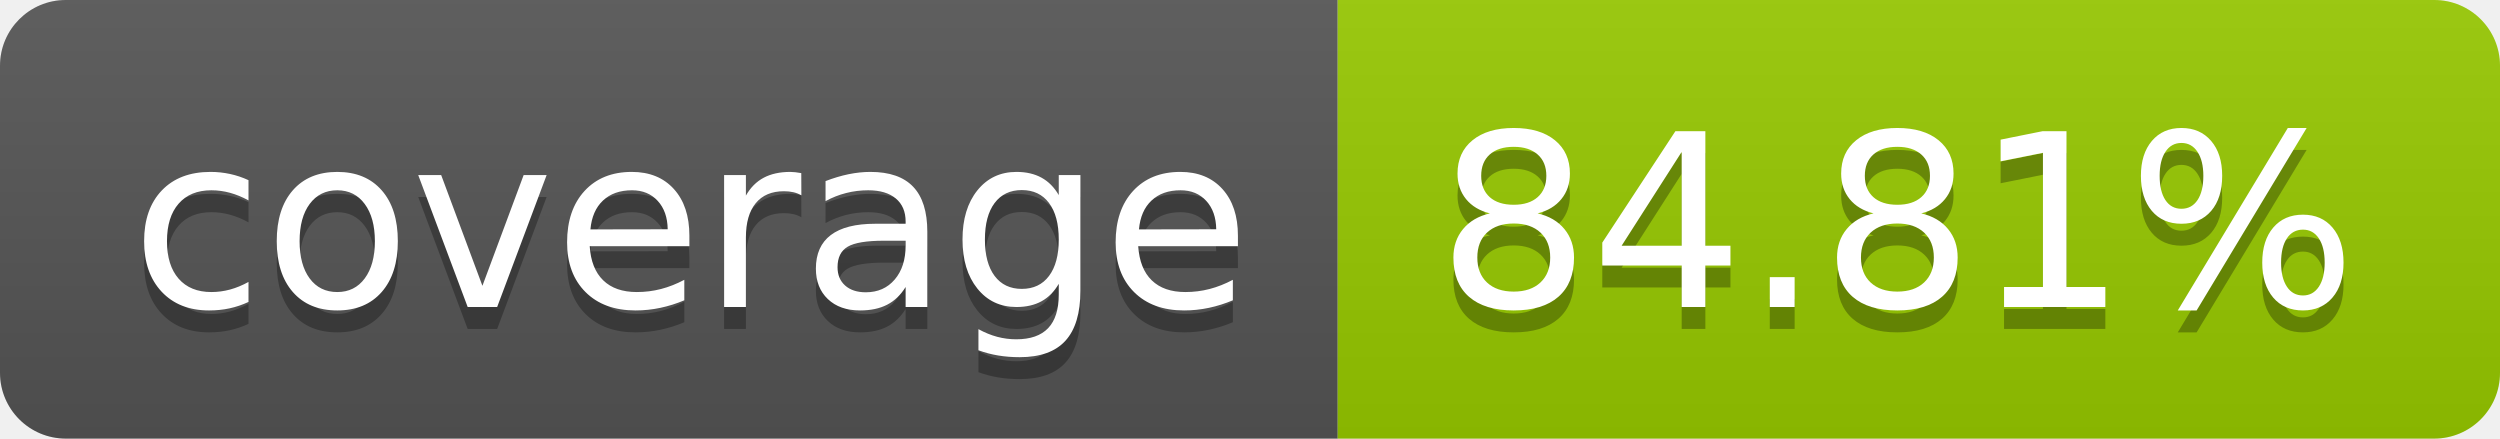
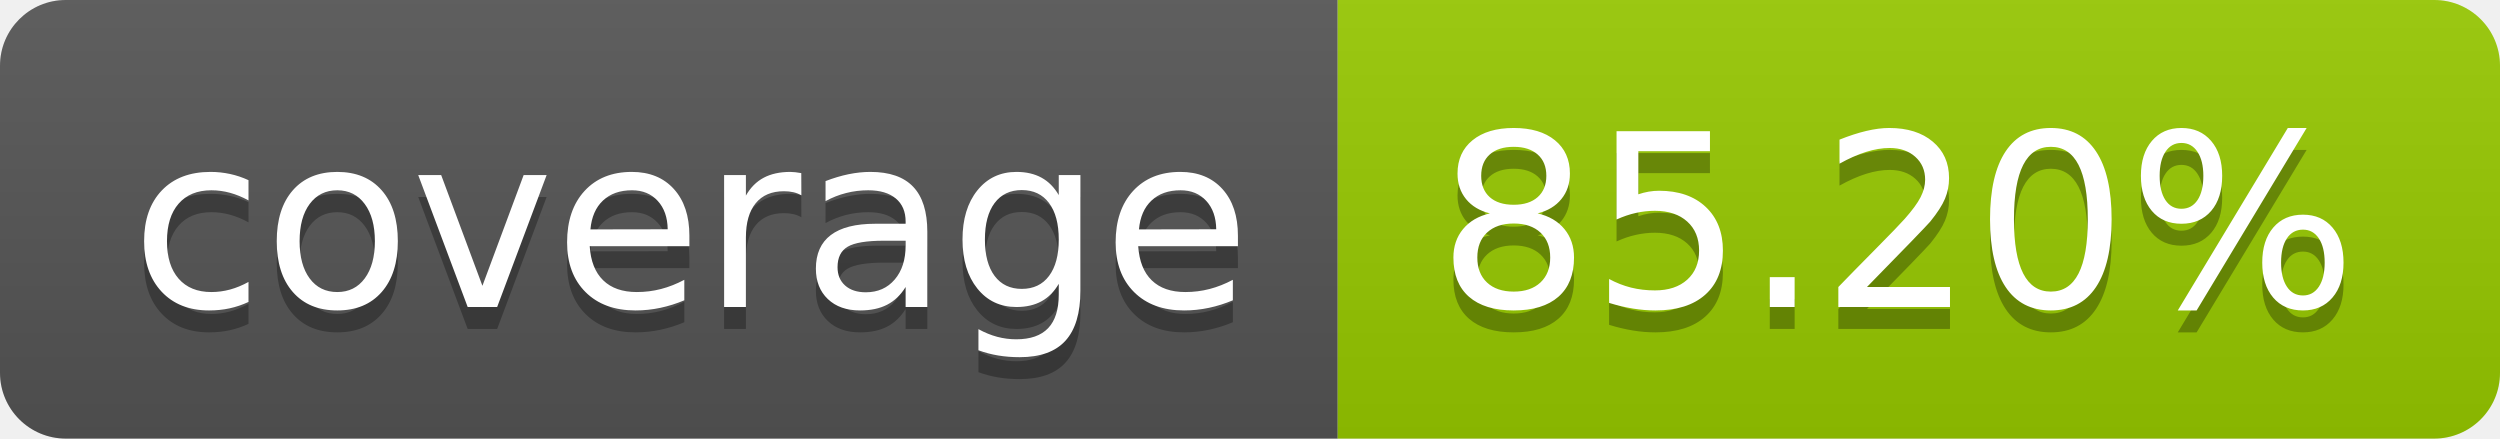
- <svg xmlns="http://www.w3.org/2000/svg" width="114" height="20" role="img" aria-label="coverage: 84.81%">
+ <svg xmlns="http://www.w3.org/2000/svg" width="114" height="20" role="img" aria-label="coverage: 85.20%">
  <linearGradient id="s" x2="0" y2="100%">
    <stop offset="0" stop-color="#bbb" stop-opacity=".1" />
    <stop offset="1" stop-opacity=".1" />
  </linearGradient>
  <clipPath id="r">
    <rect width="114" height="20" rx="3" fill="#fff" />
  </clipPath>
  <g clip-path="url(#r)">
    <rect width="61" height="20" fill="#555" />
    <rect x="61" width="53" height="20" fill="#97ca00" />
    <rect width="114" height="20" fill="url(#s)" />
  </g>
  <g fill="#fff" text-anchor="middle" font-family="Verdana,Geneva,DejaVu Sans,sans-serif" text-rendering="geometricPrecision" font-size="110">
    <text aria-hidden="true" x="315" y="150" fill="#010101" fill-opacity=".3" transform="scale(.1)" textLength="510">coverage</text>
    <text x="315" y="140" transform="scale(.1)" fill="#fff" textLength="510">coverage</text>
-     <text aria-hidden="true" x="865" y="150" fill="#010101" fill-opacity=".3" transform="scale(.1)" textLength="430">84.81%</text>
-     <text x="865" y="140" transform="scale(.1)" fill="#fff" textLength="430">84.81%</text>
+     <text aria-hidden="true" x="865" y="150" fill="#010101" fill-opacity=".3" transform="scale(.1)" textLength="430">85.20%</text>
+     <text x="865" y="140" transform="scale(.1)" fill="#fff" textLength="430">85.20%</text>
  </g>
</svg>
